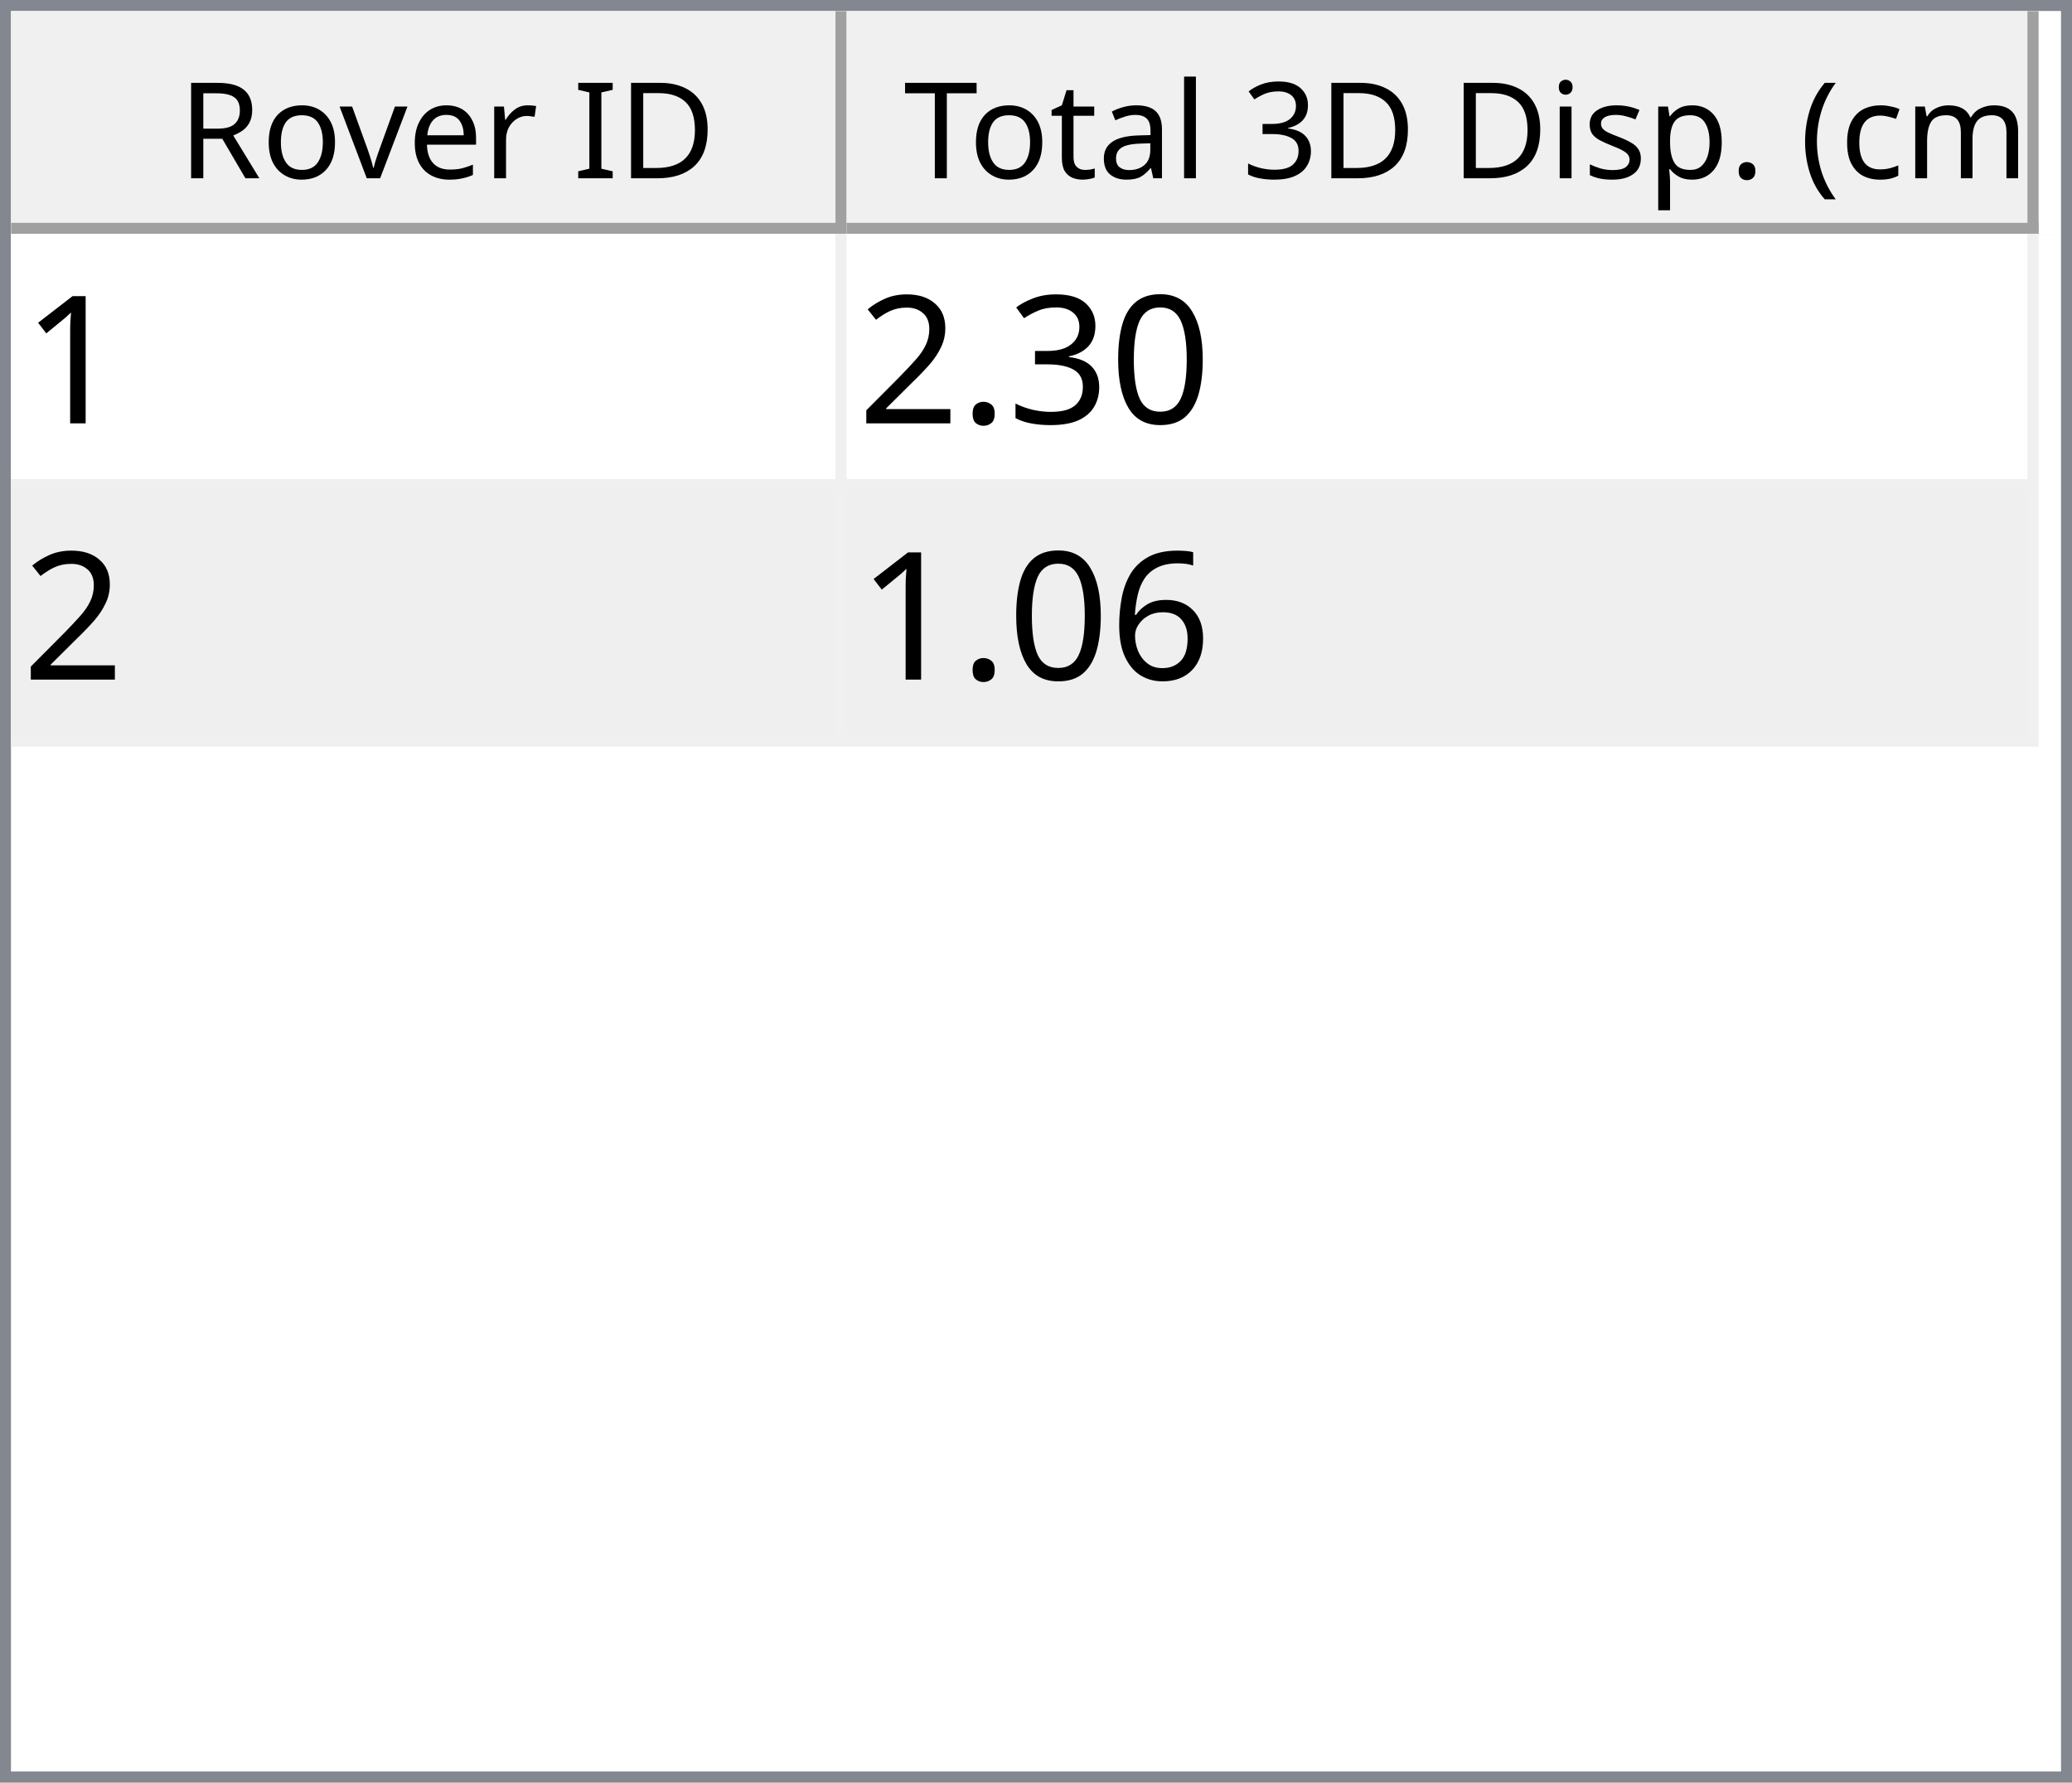
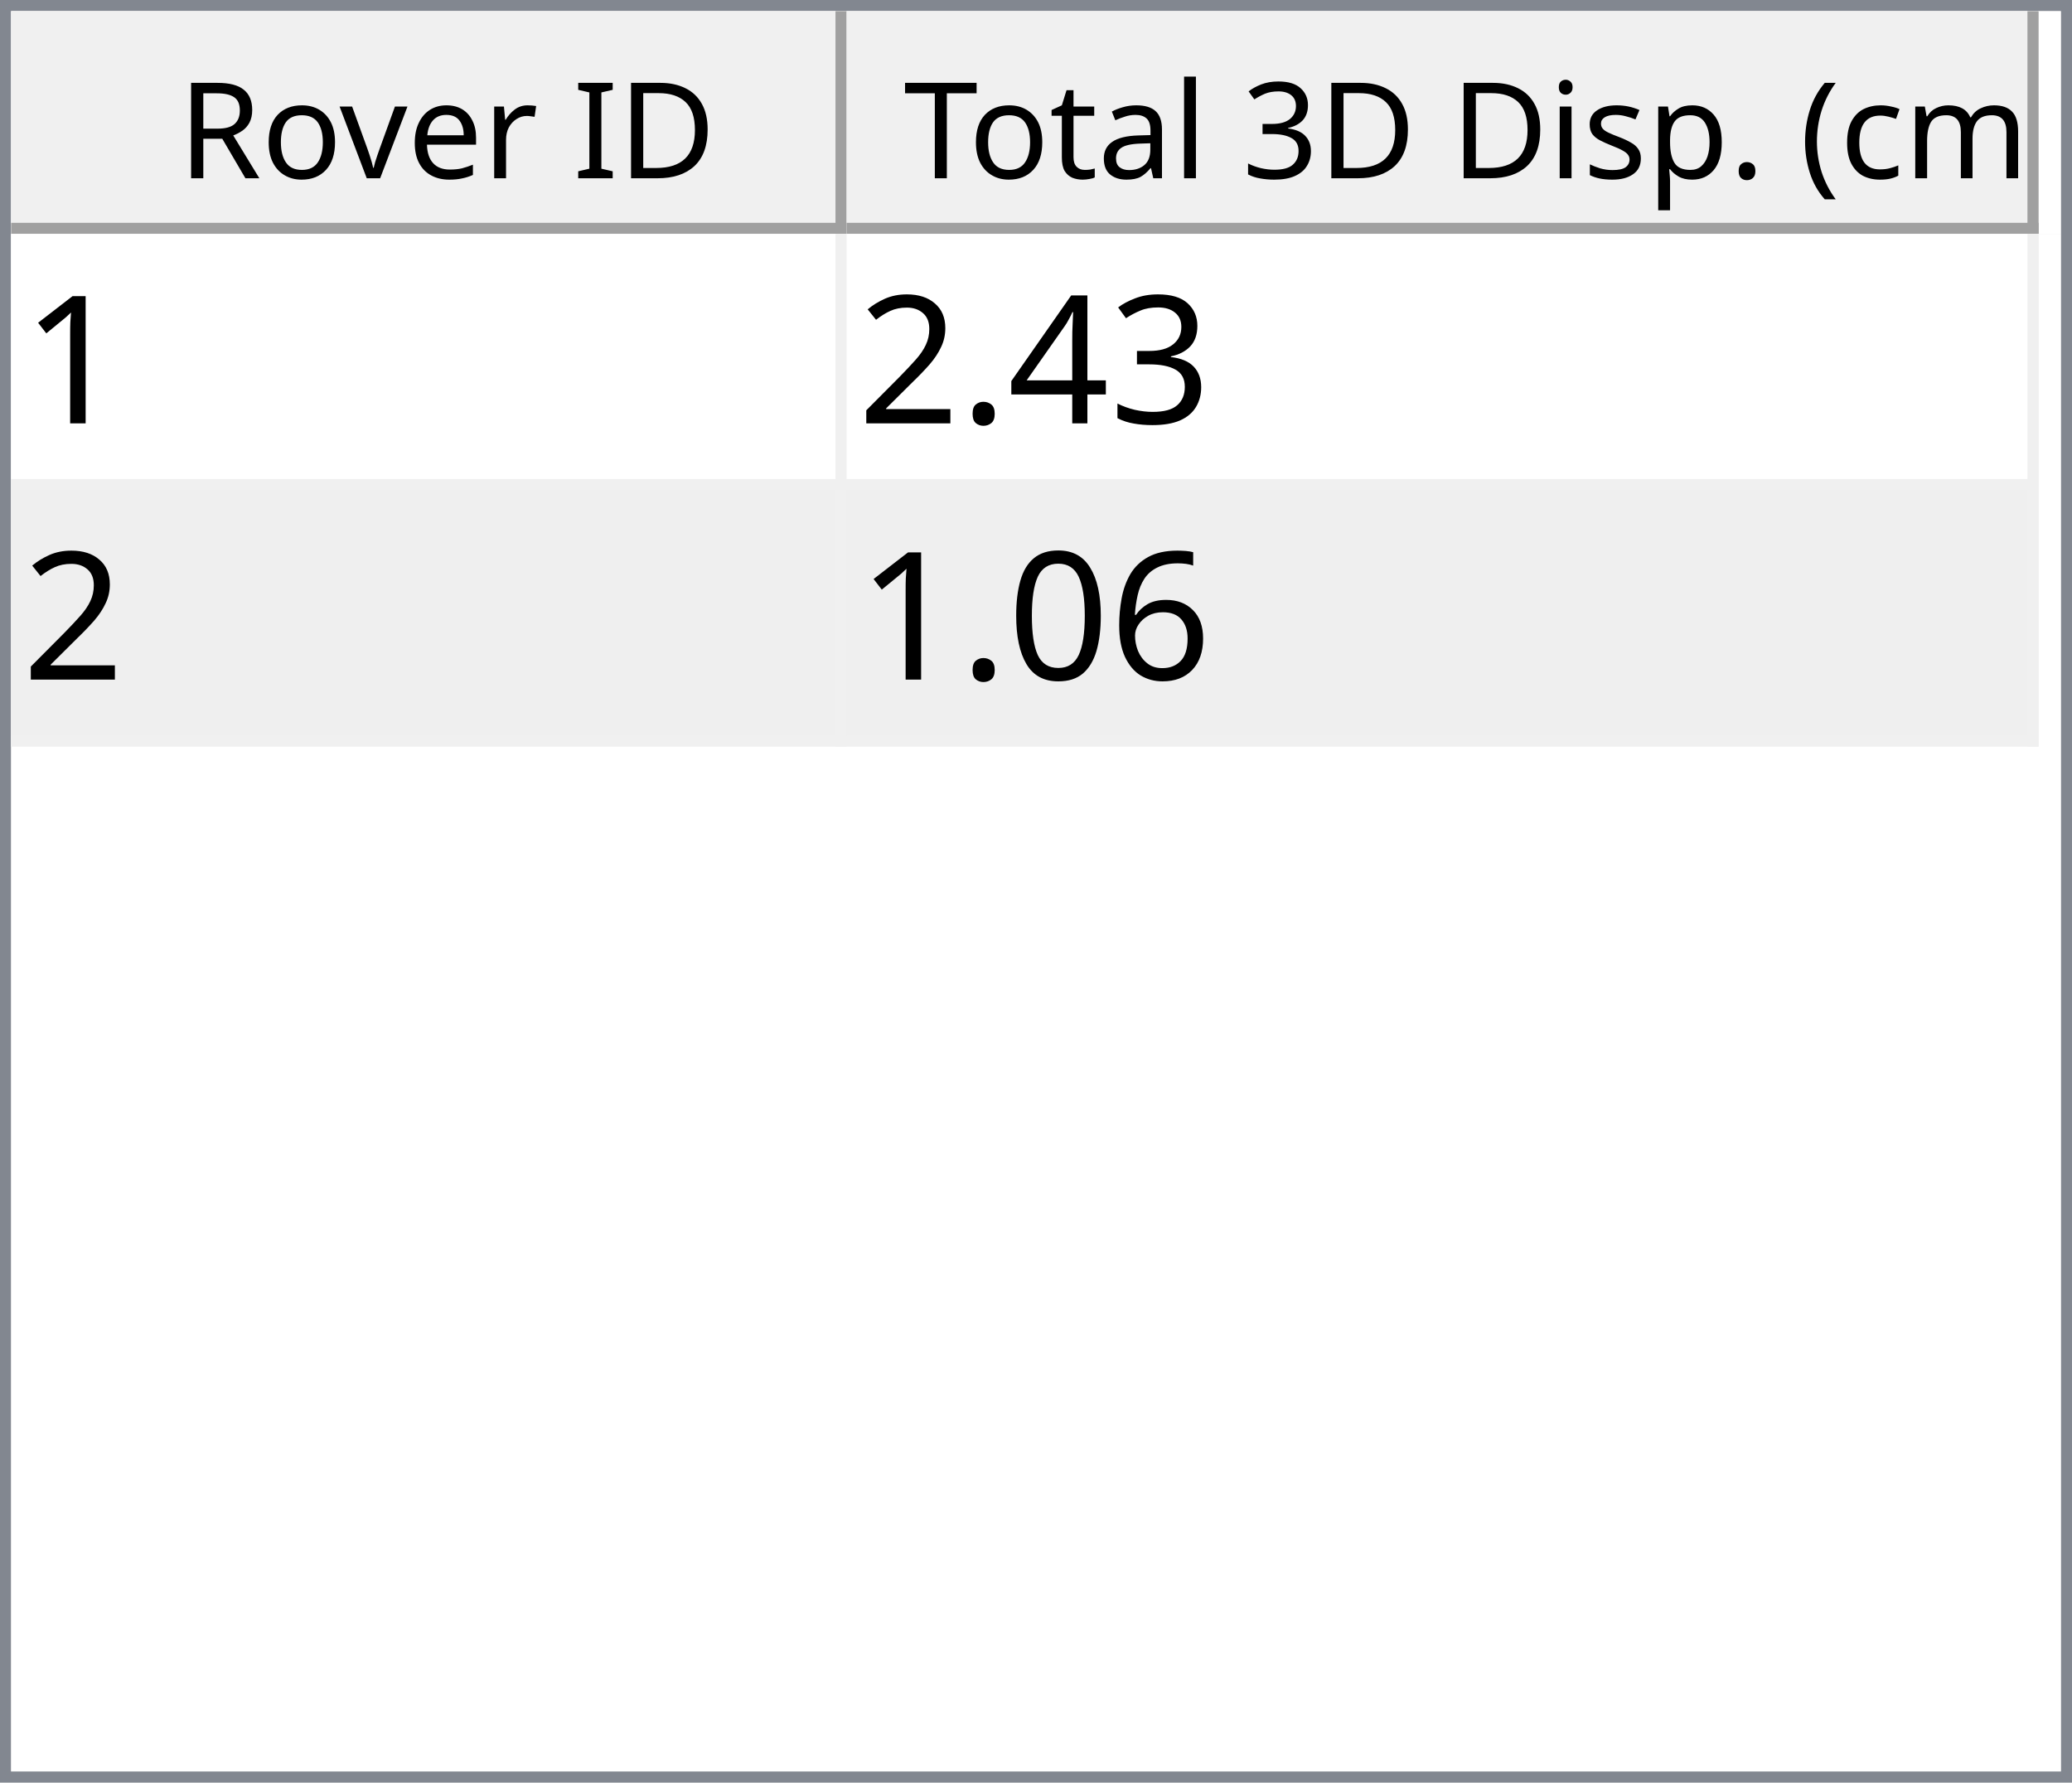
<svg xmlns="http://www.w3.org/2000/svg" style="fill-opacity:1; color-rendering:auto; color-interpolation:auto; text-rendering:auto; stroke:black; stroke-linecap:square; stroke-miterlimit:10; shape-rendering:auto; stroke-opacity:1; fill:black; stroke-dasharray:none; font-weight:normal; stroke-width:1; font-family:'Dialog'; font-style:normal; stroke-linejoin:miter; font-size:12px; stroke-dashoffset:0; image-rendering:auto;" width="186" height="160">
  <defs id="genericDefs" />
  <g>
    <defs id="defs1">
      <clipPath clipPathUnits="userSpaceOnUse" id="clipPath1">
        <path d="M0 0 L186 0 L186 160 L0 160 L0 0 Z" />
      </clipPath>
      <clipPath clipPathUnits="userSpaceOnUse" id="clipPath2">
        <path d="M0 0 L0 160 L186 160 L186 0 Z" />
      </clipPath>
      <clipPath clipPathUnits="userSpaceOnUse" id="clipPath3">
        <path d="M0 0 L0 20 L184 20 L184 0 Z" />
      </clipPath>
      <clipPath clipPathUnits="userSpaceOnUse" id="clipPath4">
        <path d="M0 0 L0 20 L75 20 L75 0 Z" />
      </clipPath>
      <clipPath clipPathUnits="userSpaceOnUse" id="clipPath5">
        <path d="M1 1 L1 19 L74 19 L74 1 Z" />
      </clipPath>
      <clipPath clipPathUnits="userSpaceOnUse" id="clipPath6">
        <path d="M0 0 L0 18 L73 18 L73 0 Z" />
      </clipPath>
      <clipPath clipPathUnits="userSpaceOnUse" id="clipPath7">
        <path d="M-0.5 -0.5 L-0.5 19.5 L74.5 19.5 L74.5 -0.5 Z" />
      </clipPath>
      <clipPath clipPathUnits="userSpaceOnUse" id="clipPath8">
        <path d="M0 0 L0 20 L107 20 L107 0 Z" />
      </clipPath>
      <clipPath clipPathUnits="userSpaceOnUse" id="clipPath9">
        <path d="M1 1 L1 19 L106 19 L106 1 Z" />
      </clipPath>
      <clipPath clipPathUnits="userSpaceOnUse" id="clipPath10">
        <path d="M0 0 L0 18 L105 18 L105 0 Z" />
      </clipPath>
      <clipPath clipPathUnits="userSpaceOnUse" id="clipPath11">
        <path d="M-0.5 -0.5 L-0.5 19.5 L106.5 19.5 L106.5 -0.5 Z" />
      </clipPath>
      <clipPath clipPathUnits="userSpaceOnUse" id="clipPath12">
        <path d="M0 0 L0 138 L184 138 L184 0 Z" />
      </clipPath>
      <clipPath clipPathUnits="userSpaceOnUse" id="clipPath13">
        <path d="M0 0 L0 46 L182 46 L182 0 Z" />
      </clipPath>
      <clipPath clipPathUnits="userSpaceOnUse" id="clipPath14">
        <path d="M-0.5 -0.5 L-0.5 45.5 L181.5 45.5 L181.5 -0.5 Z" />
      </clipPath>
      <clipPath clipPathUnits="userSpaceOnUse" id="clipPath15">
        <path d="M0 0 L0 22 L74 22 L74 0 Z" />
      </clipPath>
      <clipPath clipPathUnits="userSpaceOnUse" id="clipPath16">
        <path d="M0 0 L0 22 L106 22 L106 0 Z" />
      </clipPath>
      <font horiz-adv-x="64.551" id="font1">
        <font-face ascent="107.91" descent="25.098" units-per-em="100" style="font-style:normal; font-family:Segoe UI; font-weight:normal;" />
        <missing-glyph horiz-adv-x="64.551" d="M8.109 0 L8.109 68.266 L56.453 68.266 L56.453 0 L8.109 0 ZM15.328 7.234 L49.219 7.234 L49.219 61.031 L15.328 61.031 L15.328 7.234 Z" />
        <glyph unicode="D" horiz-adv-x="70.117" d="M9.188 0 L9.188 70.016 L28.516 70.016 Q65.531 70.016 65.531 35.891 Q65.531 19.672 55.25 9.836 Q44.969 0 27.734 0 L9.188 0 ZM17.391 62.594 L17.391 7.422 L27.828 7.422 Q41.609 7.422 49.273 14.797 Q56.938 22.172 56.938 35.688 Q56.938 62.594 28.328 62.594 L17.391 62.594 Z" />
        <glyph unicode="I" horiz-adv-x="26.611" d="M17.391 0 L9.188 0 L9.188 70.016 L17.391 70.016 L17.391 0 Z" />
        <glyph unicode=" " horiz-adv-x="27.393" d="" />
        <glyph unicode="r" horiz-adv-x="34.766" d="M34.188 41.891 Q32.078 43.5 28.125 43.5 Q23 43.5 19.555 38.672 Q16.109 33.844 16.109 25.484 L16.109 0 L8.109 0 L8.109 50 L16.109 50 L16.109 39.703 L16.312 39.703 Q18.016 44.969 21.531 47.922 Q25.047 50.875 29.391 50.875 Q32.516 50.875 34.188 50.203 L34.188 41.891 Z" />
        <glyph unicode="e" horiz-adv-x="52.295" d="M48.297 23 L12.984 23 Q13.188 14.656 17.484 10.109 Q21.781 5.562 29.297 5.562 Q37.75 5.562 44.828 11.141 L44.828 3.609 Q38.234 -1.172 27.391 -1.172 Q16.797 -1.172 10.742 5.641 Q4.688 12.453 4.688 24.812 Q4.688 36.469 11.305 43.82 Q17.922 51.172 27.734 51.172 Q37.547 51.172 42.922 44.828 Q48.297 38.484 48.297 27.203 L48.297 23 ZM40.094 29.781 Q40.047 36.719 36.75 40.578 Q33.453 44.438 27.594 44.438 Q21.922 44.438 17.969 40.383 Q14.016 36.328 13.094 29.781 L40.094 29.781 Z" />
        <glyph unicode="v" horiz-adv-x="47.9" d="M47.406 50 L27.484 0 L19.625 0 L0.688 50 L9.469 50 L22.172 13.672 Q23.578 9.672 23.922 6.688 L24.125 6.688 Q24.609 10.453 25.688 13.484 L38.969 50 L47.406 50 Z" />
        <glyph unicode="o" horiz-adv-x="58.594" d="M29 -1.172 Q17.922 -1.172 11.305 5.836 Q4.688 12.844 4.688 24.422 Q4.688 37.016 11.57 44.094 Q18.453 51.172 30.172 51.172 Q41.359 51.172 47.633 44.289 Q53.906 37.406 53.906 25.203 Q53.906 13.234 47.141 6.031 Q40.375 -1.172 29 -1.172 ZM29.594 44.438 Q21.875 44.438 17.383 39.188 Q12.891 33.938 12.891 24.703 Q12.891 15.828 17.43 10.695 Q21.969 5.562 29.594 5.562 Q37.359 5.562 41.531 10.594 Q45.703 15.625 45.703 24.906 Q45.703 34.281 41.531 39.359 Q37.359 44.438 29.594 44.438 Z" />
        <glyph unicode="R" horiz-adv-x="59.814" d="M59.375 0 L49.609 0 L37.891 19.625 Q36.281 22.359 34.766 24.289 Q33.25 26.219 31.664 27.438 Q30.078 28.656 28.25 29.219 Q26.422 29.781 24.125 29.781 L17.391 29.781 L17.391 0 L9.188 0 L9.188 70.016 L30.078 70.016 Q34.672 70.016 38.555 68.867 Q42.438 67.719 45.289 65.375 Q48.141 63.031 49.758 59.547 Q51.375 56.062 51.375 51.375 Q51.375 47.703 50.273 44.656 Q49.172 41.609 47.148 39.211 Q45.125 36.812 42.266 35.133 Q39.406 33.453 35.844 32.516 L35.844 32.328 Q37.594 31.547 38.891 30.547 Q40.188 29.547 41.359 28.18 Q42.531 26.812 43.68 25.078 Q44.828 23.344 46.234 21.047 L59.375 0 ZM17.391 62.594 L17.391 37.203 L28.516 37.203 Q31.594 37.203 34.203 38.133 Q36.812 39.062 38.719 40.797 Q40.625 42.531 41.703 45.047 Q42.781 47.562 42.781 50.688 Q42.781 56.297 39.141 59.445 Q35.5 62.594 28.609 62.594 L17.391 62.594 Z" />
        <glyph unicode=")" horiz-adv-x="30.176" d="M8.297 -15.922 L1.172 -15.922 Q16.406 2.344 16.406 26.812 Q16.406 51.469 1.078 70.016 L8.297 70.016 Q23.531 52.156 23.531 26.703 Q23.531 1.375 8.297 -15.922 Z" />
        <glyph unicode="m" horiz-adv-x="86.133" d="M79.109 0 L71.094 0 L71.094 28.719 Q71.094 37.016 68.531 40.727 Q65.969 44.438 59.906 44.438 Q54.781 44.438 51.195 39.75 Q47.609 35.062 47.609 28.516 L47.609 0 L39.594 0 L39.594 29.688 Q39.594 44.438 28.219 44.438 Q22.953 44.438 19.531 40.016 Q16.109 35.594 16.109 28.516 L16.109 0 L8.109 0 L8.109 50 L16.109 50 L16.109 42.094 L16.312 42.094 Q21.625 51.172 31.844 51.172 Q36.969 51.172 40.773 48.312 Q44.578 45.453 46 40.828 Q51.562 51.172 62.594 51.172 Q79.109 51.172 79.109 30.812 L79.109 0 Z" />
        <glyph unicode="c" horiz-adv-x="46.191" d="M42.188 2.297 Q36.422 -1.172 28.516 -1.172 Q17.828 -1.172 11.258 5.789 Q4.688 12.75 4.688 23.828 Q4.688 36.188 11.766 43.68 Q18.844 51.172 30.672 51.172 Q37.25 51.172 42.281 48.734 L42.281 40.531 Q36.719 44.438 30.375 44.438 Q22.703 44.438 17.797 38.945 Q12.891 33.453 12.891 24.516 Q12.891 15.719 17.508 10.641 Q22.125 5.562 29.891 5.562 Q36.422 5.562 42.188 9.906 L42.188 2.297 Z" />
        <glyph unicode="(" horiz-adv-x="30.176" d="M29.109 -15.922 L21.969 -15.922 Q6.844 1.375 6.844 26.703 Q6.844 52.156 21.969 70.016 L29.203 70.016 Q13.875 51.469 13.875 26.812 Q13.875 2.344 29.109 -15.922 Z" />
        <glyph unicode="." horiz-adv-x="21.68" d="M10.891 -1.078 Q8.641 -1.078 7.055 0.539 Q5.469 2.156 5.469 4.391 Q5.469 6.641 7.055 8.273 Q8.641 9.906 10.891 9.906 Q13.188 9.906 14.797 8.273 Q16.406 6.641 16.406 4.391 Q16.406 2.156 14.797 0.539 Q13.188 -1.078 10.891 -1.078 Z" />
        <glyph unicode="p" horiz-adv-x="58.789" d="M16.312 7.234 L16.109 7.234 L16.109 -23 L8.109 -23 L8.109 50 L16.109 50 L16.109 41.219 L16.312 41.219 Q22.219 51.172 33.594 51.172 Q43.266 51.172 48.688 44.461 Q54.109 37.75 54.109 26.469 Q54.109 13.922 48 6.375 Q41.891 -1.172 31.297 -1.172 Q21.578 -1.172 16.312 7.234 ZM16.109 27.391 L16.109 20.406 Q16.109 14.203 20.141 9.883 Q24.172 5.562 30.375 5.562 Q37.641 5.562 41.773 11.133 Q45.906 16.703 45.906 26.609 Q45.906 34.969 42.047 39.703 Q38.188 44.438 31.594 44.438 Q24.609 44.438 20.359 39.578 Q16.109 34.719 16.109 27.391 Z" />
        <glyph unicode="s" horiz-adv-x="42.432" d="M5.078 1.812 L5.078 10.406 Q11.625 5.562 19.484 5.562 Q30.031 5.562 30.031 12.594 Q30.031 14.594 29.125 15.992 Q28.219 17.391 26.68 18.461 Q25.141 19.531 23.07 20.383 Q21 21.234 18.609 22.172 Q15.281 23.484 12.766 24.828 Q10.25 26.172 8.57 27.859 Q6.891 29.547 6.031 31.695 Q5.172 33.844 5.172 36.719 Q5.172 40.234 6.789 42.945 Q8.406 45.656 11.086 47.484 Q13.766 49.312 17.211 50.242 Q20.656 51.172 24.312 51.172 Q30.812 51.172 35.938 48.922 L35.938 40.828 Q30.422 44.438 23.25 44.438 Q21 44.438 19.195 43.922 Q17.391 43.406 16.094 42.477 Q14.797 41.547 14.086 40.258 Q13.375 38.969 13.375 37.406 Q13.375 35.453 14.086 34.133 Q14.797 32.812 16.164 31.789 Q17.531 30.766 19.484 29.938 Q21.438 29.109 23.922 28.125 Q27.25 26.859 29.883 25.516 Q32.516 24.172 34.375 22.484 Q36.234 20.797 37.234 18.602 Q38.234 16.406 38.234 13.375 Q38.234 9.672 36.602 6.938 Q34.969 4.203 32.234 2.398 Q29.5 0.594 25.93 -0.289 Q22.359 -1.172 18.453 -1.172 Q10.75 -1.172 5.078 1.812 Z" />
        <glyph unicode="i" horiz-adv-x="24.219" d="M12.203 62.703 Q10.062 62.703 8.547 64.164 Q7.031 65.625 7.031 67.875 Q7.031 70.125 8.547 71.609 Q10.062 73.094 12.203 73.094 Q14.406 73.094 15.945 71.609 Q17.484 70.125 17.484 67.875 Q17.484 65.719 15.945 64.211 Q14.406 62.703 12.203 62.703 ZM16.109 0 L8.109 0 L8.109 50 L16.109 50 L16.109 0 Z" />
        <glyph unicode="3" horiz-adv-x="53.906" d="M46.531 19.828 Q46.531 15.094 44.75 11.211 Q42.969 7.328 39.719 4.57 Q36.469 1.812 31.93 0.297 Q27.391 -1.219 21.922 -1.219 Q11.922 -1.219 6 2.594 L6 11.188 Q13.094 5.609 22.219 5.609 Q25.875 5.609 28.828 6.539 Q31.781 7.469 33.906 9.227 Q36.031 10.984 37.18 13.477 Q38.328 15.969 38.328 19.094 Q38.328 32.812 18.797 32.812 L12.984 32.812 L12.984 39.594 L18.5 39.594 Q35.797 39.594 35.797 52.484 Q35.797 64.406 22.609 64.406 Q15.188 64.406 8.688 59.422 L8.688 67.188 Q15.375 71.188 24.609 71.188 Q29 71.188 32.57 69.969 Q36.141 68.75 38.68 66.555 Q41.219 64.359 42.609 61.281 Q44 58.203 44 54.5 Q44 40.672 30.031 36.719 L30.031 36.531 Q33.594 36.141 36.625 34.797 Q39.656 33.453 41.852 31.305 Q44.047 29.156 45.289 26.25 Q46.531 23.344 46.531 19.828 Z" />
        <glyph unicode="l" horiz-adv-x="24.219" d="M16.109 0 L8.109 0 L8.109 74.031 L16.109 74.031 L16.109 0 Z" />
        <glyph unicode="a" horiz-adv-x="50.879" d="M43.891 0 L35.891 0 L35.891 7.812 L35.688 7.812 Q30.469 -1.172 20.312 -1.172 Q12.844 -1.172 8.617 2.781 Q4.391 6.734 4.391 13.281 Q4.391 27.297 20.906 29.594 L35.891 31.688 Q35.891 44.438 25.594 44.438 Q16.547 44.438 9.281 38.281 L9.281 46.484 Q16.656 51.172 26.266 51.172 Q43.891 51.172 43.891 32.516 L43.891 0 ZM35.891 25.297 L23.828 23.641 Q18.266 22.859 15.43 20.875 Q12.594 18.891 12.594 13.875 Q12.594 10.203 15.211 7.883 Q17.828 5.562 22.172 5.562 Q28.125 5.562 32.008 9.742 Q35.891 13.922 35.891 20.312 L35.891 25.297 Z" />
        <glyph unicode="t" horiz-adv-x="33.887" d="M31.297 0.484 Q28.469 -1.078 23.828 -1.078 Q10.688 -1.078 10.688 13.578 L10.688 43.172 L2.094 43.172 L2.094 50 L10.688 50 L10.688 62.203 L18.703 64.797 L18.703 50 L31.297 50 L31.297 43.172 L18.703 43.172 L18.703 14.984 Q18.703 9.969 20.414 7.82 Q22.125 5.672 26.078 5.672 Q29.109 5.672 31.297 7.328 L31.297 0.484 Z" />
        <glyph unicode="T" horiz-adv-x="52.393" d="M50.594 62.594 L30.375 62.594 L30.375 0 L22.172 0 L22.172 62.594 L2 62.594 L2 70.016 L50.594 70.016 L50.594 62.594 Z" />
      </font>
      <font horiz-adv-x="75.0" id="font2">
        <font-face ascent="100.537" descent="21.973" units-per-em="100" style="font-style:normal; font-family:sans-serif; font-weight:normal;" />
        <missing-glyph horiz-adv-x="75.0" d="M12.5 0 L12.5 62.5 L62.5 62.5 L62.5 0 L12.5 0 ZM14.062 1.562 L60.938 1.562 L60.938 60.938 L14.062 60.938 L14.062 1.562 Z" />
        <glyph unicode="1" horiz-adv-x="55.615" d="M37.25 0 L28.469 0 L28.469 56 Q25.297 52.984 20.141 49.953 Q14.984 46.922 10.891 45.406 L10.891 53.906 Q18.266 57.375 23.781 62.305 Q29.297 67.234 31.594 71.875 L37.25 71.875 L37.25 0 Z" />
-         <glyph unicode="0" horiz-adv-x="55.615" d="M4.156 35.297 Q4.156 48 6.766 55.742 Q9.375 63.484 14.523 67.68 Q19.672 71.875 27.484 71.875 Q33.25 71.875 37.594 69.555 Q41.938 67.234 44.773 62.867 Q47.609 58.5 49.219 52.227 Q50.828 45.953 50.828 35.297 Q50.828 22.703 48.242 14.969 Q45.656 7.234 40.508 3.008 Q35.359 -1.219 27.484 -1.219 Q17.141 -1.219 11.234 6.203 Q4.156 15.141 4.156 35.297 ZM13.188 35.297 Q13.188 17.672 17.312 11.836 Q21.438 6 27.484 6 Q33.547 6 37.672 11.859 Q41.797 17.719 41.797 35.297 Q41.797 52.984 37.672 58.789 Q33.547 64.594 27.391 64.594 Q21.344 64.594 17.719 59.469 Q13.188 52.938 13.188 35.297 Z" />
        <glyph unicode="3" horiz-adv-x="55.615" d="M4.203 18.891 L12.984 20.062 Q14.5 12.594 18.141 9.297 Q21.781 6 27 6 Q33.203 6 37.477 10.297 Q41.75 14.594 41.75 20.953 Q41.75 27 37.797 30.93 Q33.844 34.859 27.734 34.859 Q25.25 34.859 21.531 33.891 L22.516 41.609 Q23.391 41.5 23.922 41.5 Q29.547 41.5 34.039 44.43 Q38.531 47.359 38.531 53.469 Q38.531 58.297 35.258 61.477 Q31.984 64.656 26.812 64.656 Q21.688 64.656 18.266 61.43 Q14.844 58.203 13.875 51.766 L5.078 53.328 Q6.688 62.156 12.398 67.016 Q18.109 71.875 26.609 71.875 Q32.469 71.875 37.398 69.359 Q42.328 66.844 44.945 62.5 Q47.562 58.156 47.562 53.266 Q47.562 48.641 45.07 44.828 Q42.578 41.016 37.703 38.766 Q44.047 37.312 47.562 32.695 Q51.078 28.078 51.078 21.141 Q51.078 11.766 44.242 5.25 Q37.406 -1.266 26.953 -1.266 Q17.531 -1.266 11.305 4.352 Q5.078 9.969 4.203 18.891 Z" />
+         <glyph unicode="4" horiz-adv-x="55.615" d="M32.328 0 L32.328 17.141 L1.266 17.141 L1.266 25.203 L33.938 71.578 L41.109 71.578 L41.109 25.203 L50.781 25.203 L50.781 17.141 L41.109 17.141 L41.109 0 L32.328 0 ZM32.328 25.203 L32.328 57.469 L9.906 25.203 L32.328 25.203 Z" />
        <glyph unicode="." horiz-adv-x="27.783" d="M9.078 0 L9.078 10.016 L19.094 10.016 L19.094 0 L9.078 0 Z" />
        <glyph unicode="2" horiz-adv-x="55.615" d="M50.344 8.453 L50.344 0 L3.031 0 Q2.938 3.172 4.047 6.109 Q5.859 10.938 9.836 15.625 Q13.812 20.312 21.344 26.469 Q33.016 36.031 37.117 41.625 Q41.219 47.219 41.219 52.203 Q41.219 57.422 37.477 61.008 Q33.734 64.594 27.734 64.594 Q21.391 64.594 17.578 60.789 Q13.766 56.984 13.719 50.25 L4.688 51.172 Q5.609 61.281 11.664 66.578 Q17.719 71.875 27.938 71.875 Q38.234 71.875 44.242 66.164 Q50.25 60.453 50.25 52 Q50.25 47.703 48.492 43.555 Q46.734 39.406 42.656 34.812 Q38.578 30.219 29.109 22.219 Q21.188 15.578 18.945 13.211 Q16.703 10.844 15.234 8.453 L50.344 8.453 Z" />
        <glyph unicode="6" horiz-adv-x="55.615" d="M49.75 54.047 L41.016 53.375 Q39.844 58.547 37.703 60.891 Q34.125 64.656 28.906 64.656 Q24.703 64.656 21.531 62.312 Q17.391 59.281 14.992 53.469 Q12.594 47.656 12.5 36.922 Q15.672 41.75 20.266 44.094 Q24.859 46.438 29.891 46.438 Q38.672 46.438 44.852 39.969 Q51.031 33.5 51.031 23.25 Q51.031 16.5 48.125 10.719 Q45.219 4.938 40.141 1.859 Q35.062 -1.219 28.609 -1.219 Q17.625 -1.219 10.695 6.859 Q3.766 14.938 3.766 33.5 Q3.766 54.25 11.422 63.672 Q18.109 71.875 29.438 71.875 Q37.891 71.875 43.289 67.141 Q48.688 62.406 49.75 54.047 ZM13.875 23.188 Q13.875 18.656 15.797 14.508 Q17.719 10.359 21.188 8.18 Q24.656 6 28.469 6 Q34.031 6 38.039 10.492 Q42.047 14.984 42.047 22.703 Q42.047 30.125 38.086 34.398 Q34.125 38.672 28.125 38.672 Q22.172 38.672 18.023 34.398 Q13.875 30.125 13.875 23.188 Z" />
+         <glyph unicode="0" horiz-adv-x="55.615" d="M4.156 35.297 Q4.156 48 6.766 55.742 Q9.375 63.484 14.523 67.68 Q19.672 71.875 27.484 71.875 Q33.25 71.875 37.594 69.555 Q41.938 67.234 44.773 62.867 Q47.609 58.5 49.219 52.227 Q50.828 45.953 50.828 35.297 Q50.828 22.703 48.242 14.969 Q45.656 7.234 40.508 3.008 Q35.359 -1.219 27.484 -1.219 Q17.141 -1.219 11.234 6.203 Q4.156 15.141 4.156 35.297 ZM13.188 35.297 Q13.188 17.672 17.312 11.836 Q21.438 6 27.484 6 Q33.547 6 37.672 11.859 Q41.797 17.719 41.797 35.297 Q41.797 52.984 37.672 58.789 Q33.547 64.594 27.391 64.594 Q21.344 64.594 17.719 59.469 Q13.188 52.938 13.188 35.297 Z" />
      </font>
    </defs>
    <g style="fill:white; stroke:white;">
      <rect x="0" y="0" width="186" style="clip-path:url(#clipPath1); stroke:none;" height="160" />
    </g>
    <g style="fill:white; text-rendering:optimizeSpeed; color-rendering:optimizeSpeed; image-rendering:optimizeSpeed; shape-rendering:crispEdges; stroke:white; color-interpolation:sRGB;">
      <rect x="0" width="186" height="160" y="0" style="stroke:none;" />
      <path style="stroke:none;" d="M0 160 L186 160 L186 0 L0 0 Z" />
    </g>
    <g style="fill:rgb(240,240,240); font-family:'Segoe UI'; stroke:rgb(240,240,240);">
      <rect x="0" y="0" width="186" style="clip-path:url(#clipPath2); stroke:none;" height="160" />
    </g>
    <g style="fill:rgb(130,135,144); font-family:'Segoe UI'; stroke:rgb(130,135,144);">
      <path d="M0 0 L186 0 L186 160 L0 160 L0 0 ZM1 1 L185 1 L185 159 L1 159 L1 1 Z" style="fill-rule:evenodd; clip-path:url(#clipPath2); stroke:none;" />
    </g>
    <g style="fill:white; font-family:'Segoe UI'; stroke:white;" transform="translate(1,1)">
      <rect x="0" y="0" width="184" style="clip-path:url(#clipPath3); stroke:none;" height="20" />
    </g>
    <g style="fill:rgb(240,240,240); font-family:'Segoe UI'; stroke:rgb(240,240,240);" transform="translate(1,1)">
      <rect x="0" y="0" width="75" style="clip-path:url(#clipPath4); stroke:none;" height="20" />
    </g>
    <g style="font-family:'Segoe UI';" transform="translate(2,2)">
      <text x="14" xml:space="preserve" y="14" style="clip-path:url(#clipPath6); stroke:none;">Rover ID</text>
    </g>
    <g style="fill:rgb(160,160,160); font-family:'Segoe UI'; stroke:rgb(160,160,160); stroke-linejoin:bevel;" transform="translate(1.5,1.5)">
      <line x1="74" x2="74" y1="0" style="fill:none; clip-path:url(#clipPath7);" y2="19" />
    </g>
    <g style="fill:rgb(160,160,160); font-family:'Segoe UI'; stroke:rgb(160,160,160); stroke-linejoin:bevel;" transform="matrix(1,0,0,1,1,1) translate(0.5,0.5)">
      <line x1="0" x2="74" y1="19" style="fill:none; clip-path:url(#clipPath7);" y2="19" />
    </g>
    <g style="fill:rgb(240,240,240); font-family:'Segoe UI'; stroke:rgb(240,240,240);" transform="translate(76,1)">
      <rect x="0" y="0" width="107" style="clip-path:url(#clipPath8); stroke:none;" height="20" />
    </g>
    <g style="font-family:'Segoe UI';" transform="translate(77,2)">
      <text x="1" xml:space="preserve" y="14" style="clip-path:url(#clipPath10); stroke:none;"> Total 3D Disp. (cm)</text>
    </g>
    <g style="fill:rgb(160,160,160); font-family:'Segoe UI'; stroke:rgb(160,160,160); stroke-linejoin:bevel;" transform="translate(76.5,1.5)">
      <line x1="106" x2="106" y1="0" style="fill:none; clip-path:url(#clipPath11);" y2="19" />
    </g>
    <g style="fill:rgb(160,160,160); font-family:'Segoe UI'; stroke:rgb(160,160,160); stroke-linejoin:bevel;" transform="matrix(1,0,0,1,76,1) translate(0.5,0.5)">
      <line x1="0" x2="106" y1="19" style="fill:none; clip-path:url(#clipPath11);" y2="19" />
    </g>
    <g style="fill:white; font-family:'Segoe UI'; stroke:white;" transform="translate(1,21)">
      <rect x="0" y="0" width="184" style="clip-path:url(#clipPath12); stroke:none;" height="138" />
    </g>
    <g style="fill:rgb(240,240,240); font-size:16px; font-family:sans-serif; stroke:rgb(240,240,240);" transform="translate(1,21)">
      <rect x="0" y="0" width="182" style="clip-path:url(#clipPath13); stroke:none;" height="46" />
      <line transform="translate(0.5,0.5)" x1="0" x2="181" y1="22" style="clip-path:url(#clipPath14); fill:none; stroke-linejoin:bevel;" y2="22" />
    </g>
    <g transform="matrix(1,0,0,1,1,21) translate(0.5,0.5)" style="fill:rgb(240,240,240); font-size:16px; font-family:sans-serif; stroke:rgb(240,240,240); stroke-linejoin:bevel;">
      <line x1="0" x2="181" y1="45" style="fill:none; clip-path:url(#clipPath14);" y2="45" />
    </g>
    <g transform="matrix(1,0,0,1,1,21) translate(0.5,0.5)" style="fill:rgb(240,240,240); font-size:16px; font-family:sans-serif; stroke:rgb(240,240,240); stroke-linejoin:bevel;">
      <line x1="74" x2="74" y1="0" style="fill:none; clip-path:url(#clipPath14);" y2="45" />
    </g>
    <g transform="matrix(1,0,0,1,1,21) translate(0.5,0.5)" style="fill:rgb(240,240,240); font-size:16px; font-family:sans-serif; stroke:rgb(240,240,240); stroke-linejoin:bevel;">
      <line x1="181" x2="181" y1="0" style="fill:none; clip-path:url(#clipPath14);" y2="45" />
    </g>
    <g style="fill:white; font-size:16px; font-family:sans-serif; stroke:white;" transform="matrix(1,0,0,1,1,21)">
      <rect x="0" y="0" width="74" style="clip-path:url(#clipPath15); stroke:none;" height="22" />
      <text x="1" y="17" style="fill:black; clip-path:url(#clipPath15); stroke:none;" xml:space="preserve">1</text>
    </g>
    <g style="fill:white; font-size:16px; font-family:sans-serif; stroke:white;" transform="matrix(1,0,0,1,1,21) translate(75,0)">
      <rect x="0" y="0" width="106" style="clip-path:url(#clipPath16); stroke:none;" height="22" />
-       <text x="1" y="17" style="fill:black; clip-path:url(#clipPath16); stroke:none;" xml:space="preserve">2.30</text>
+       <text x="1" y="17" style="fill:black; clip-path:url(#clipPath16); stroke:none;" xml:space="preserve">2.43</text>
    </g>
    <g style="fill:rgb(239,239,239); font-size:16px; font-family:sans-serif; stroke:rgb(239,239,239);" transform="matrix(1,0,0,1,1,21) translate(0,23)">
      <rect x="0" y="0" width="74" style="clip-path:url(#clipPath15); stroke:none;" height="22" />
      <text x="1" y="17" style="fill:black; clip-path:url(#clipPath15); stroke:none;" xml:space="preserve">2</text>
    </g>
    <g style="fill:rgb(239,239,239); font-size:16px; font-family:sans-serif; stroke:rgb(239,239,239);" transform="matrix(1,0,0,1,1,21) translate(75,23)">
      <rect x="0" y="0" width="106" style="clip-path:url(#clipPath16); stroke:none;" height="22" />
      <text x="1" y="17" style="fill:black; clip-path:url(#clipPath16); stroke:none;" xml:space="preserve">1.06</text>
    </g>
  </g>
</svg>
